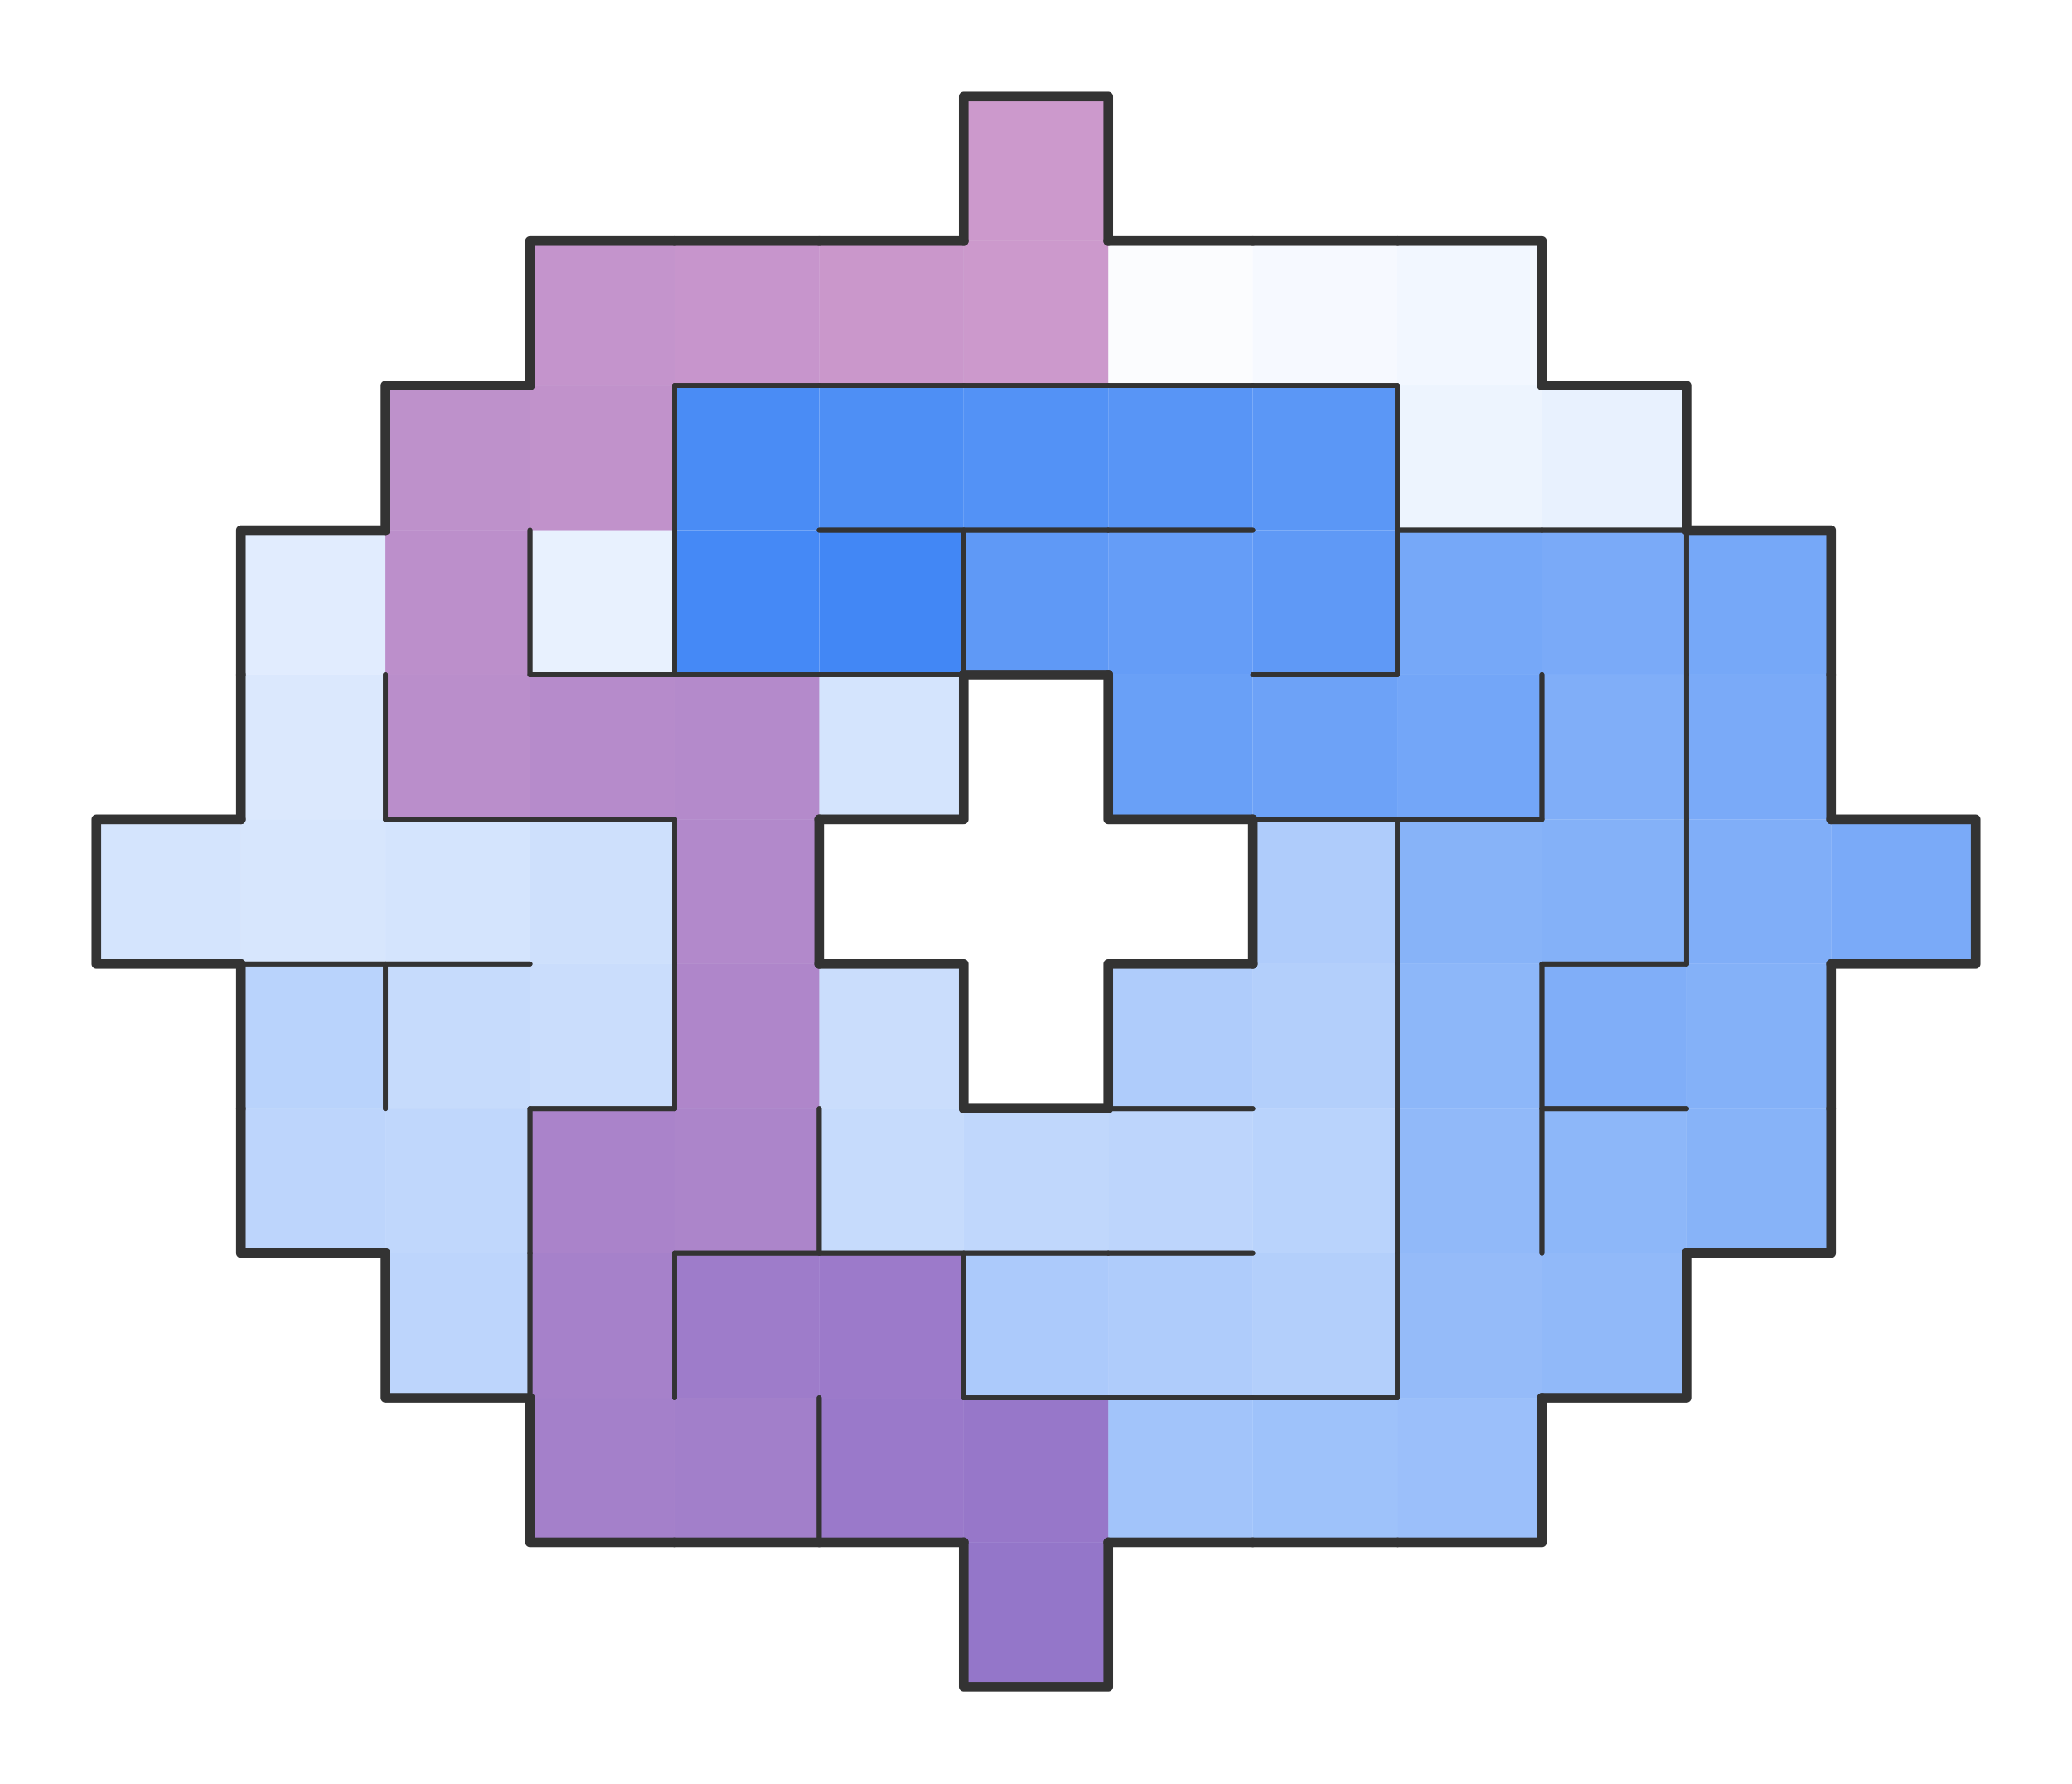
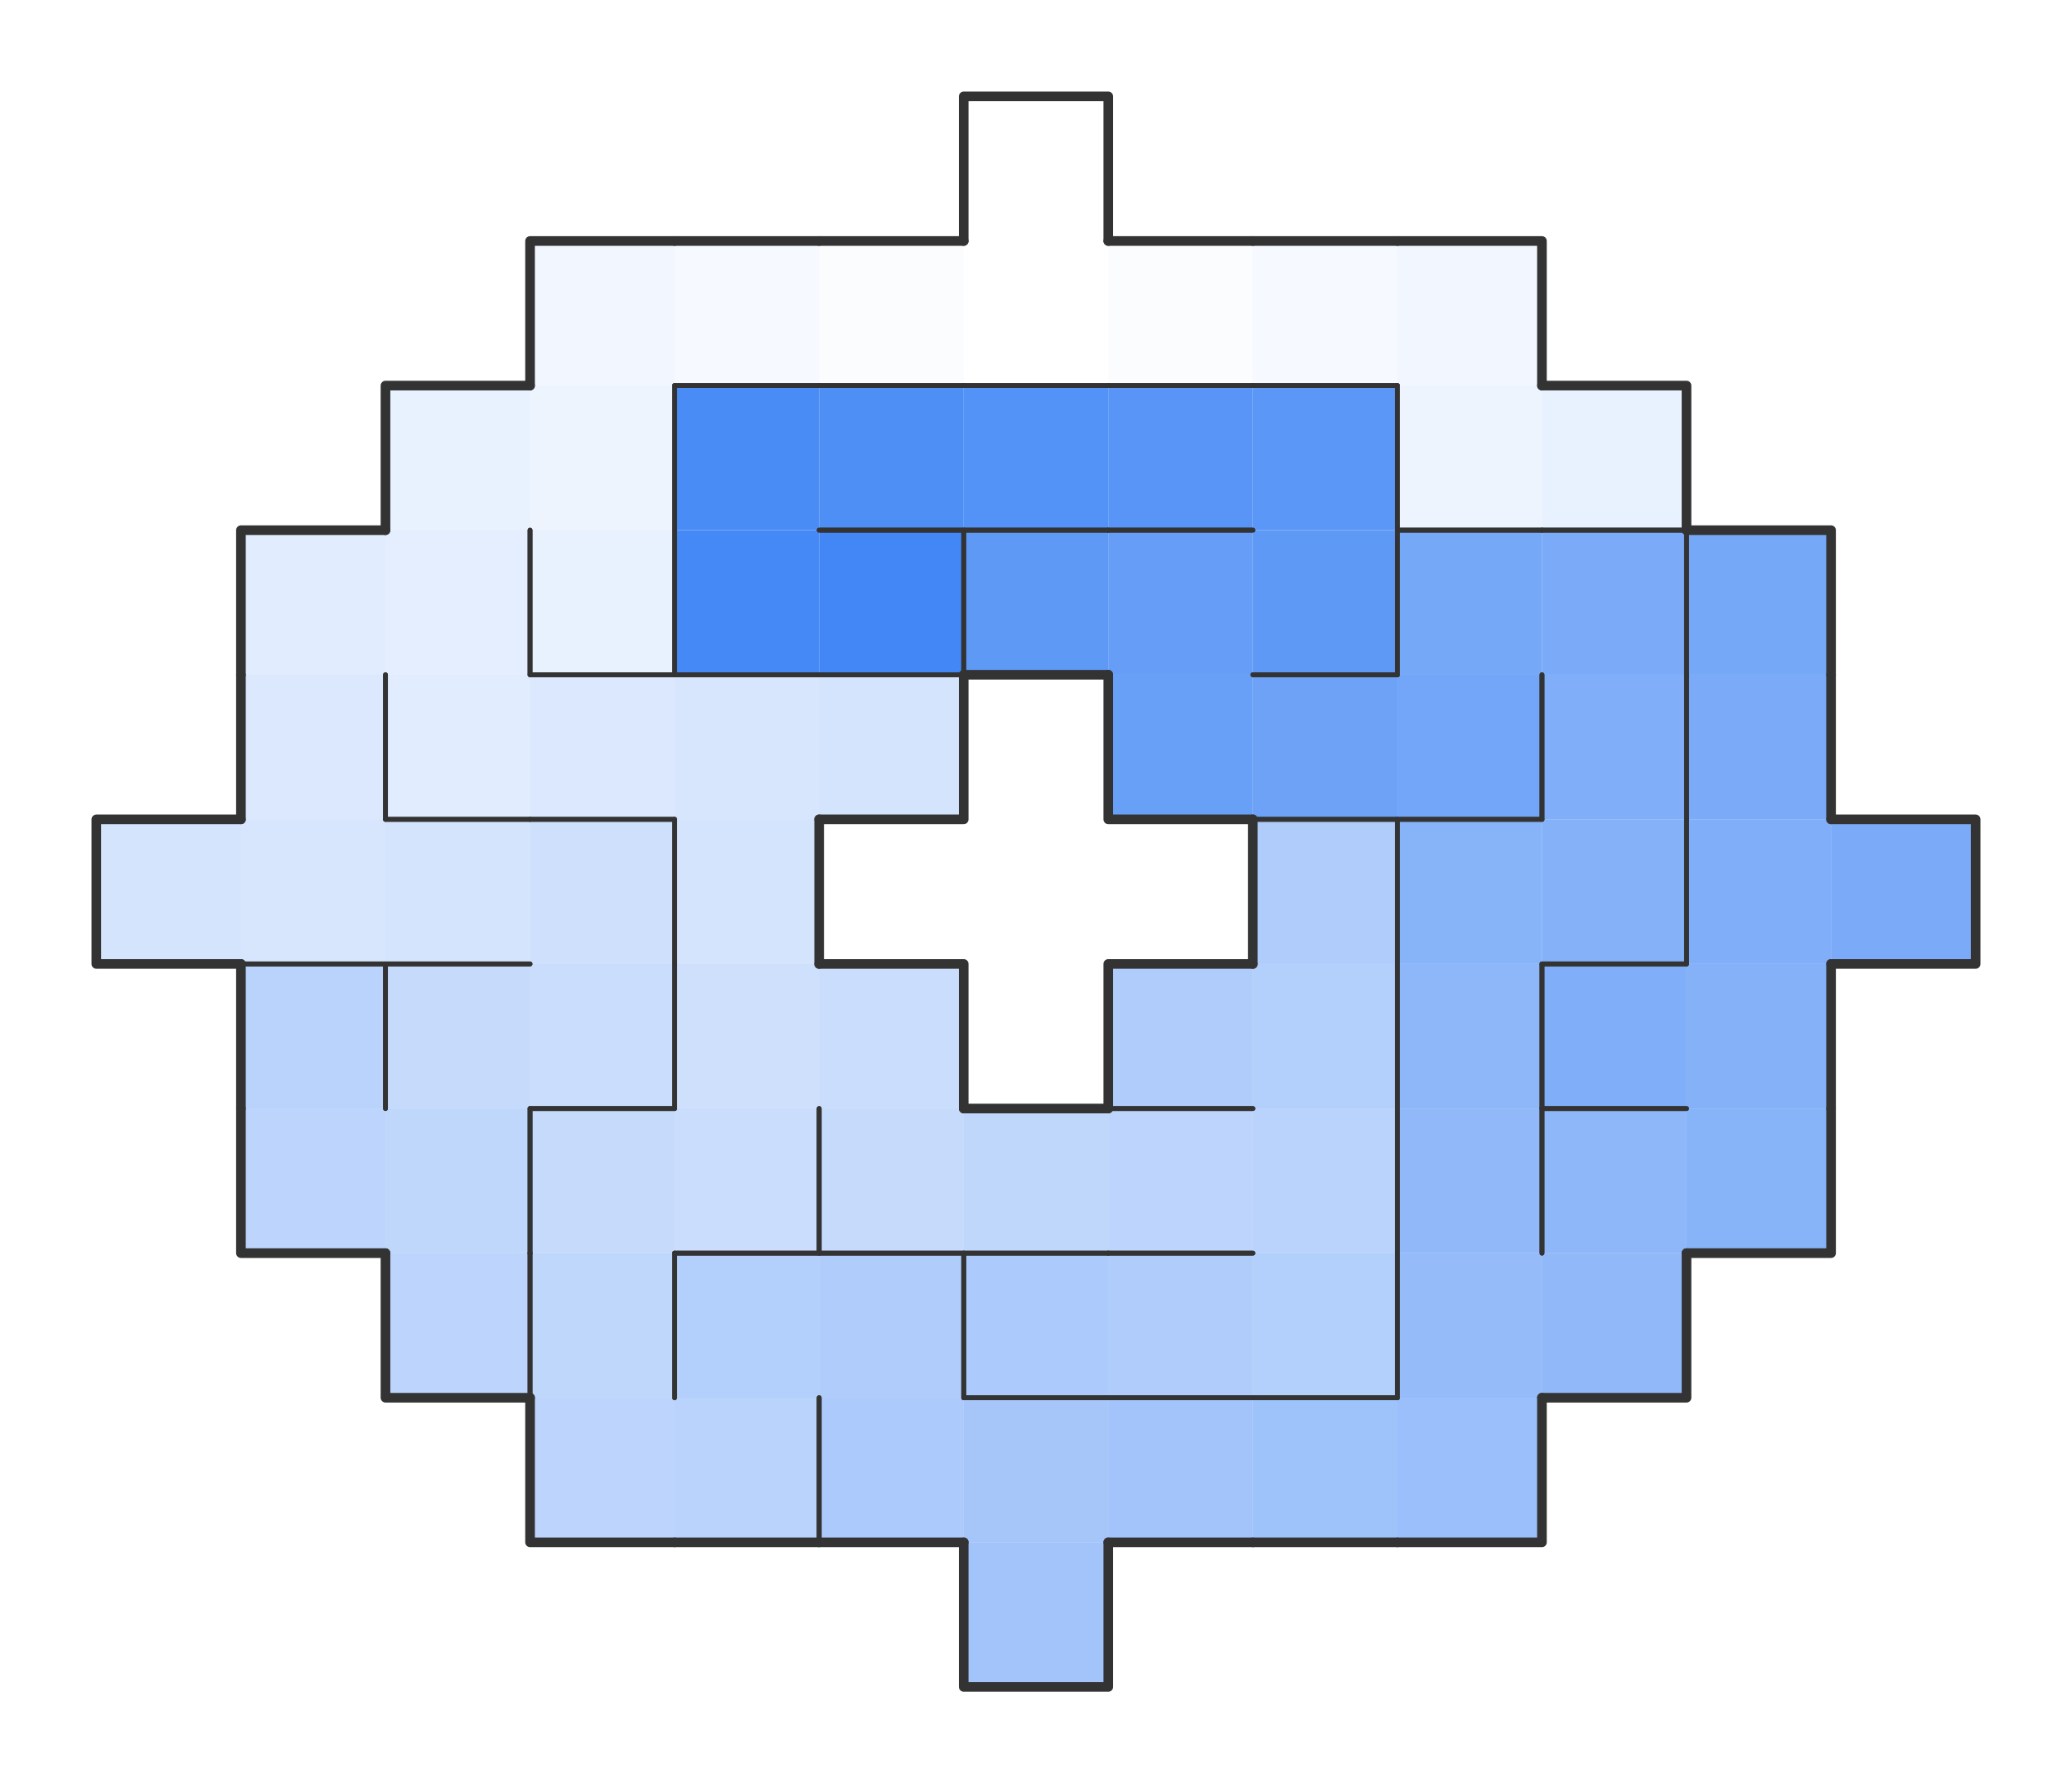
- <svg xmlns="http://www.w3.org/2000/svg" width="430" height="370" version="1.1">
+ <svg xmlns="http://www.w3.org/2000/svg" xmlns:xlink="http://www.w3.org/1999/xlink" width="430" height="370" version="1.1">
  <defs>
    <style>
                    .n {
                        stroke: #333;
                        fill:transparent;
                        stroke-width: 1;
                        stroke-linecap: round;
                        stroke-linejoin: round;
                        //stroke-dasharray: 5;
                    }
                    .b {
                        stroke: #333;
                        fill:transparent;
                        stroke-width: 2;
                        stroke-linecap:round;
                        stroke-linejoin: round;
                        //stroke-dasharray: 5;
                    }
                    .p {
                        stroke: transparent;
                        stroke-width: 0;
                        fill: purple;
                        fill-opacity: 0.4;
+                     }
+                     .pa {
+                         stroke: transparent;
+                         stroke-width: 0;
+                         fill: purple;
+                         fill-opacity: 0.0;
                    }
                    .l {
                        stroke: transparent;
                        stroke-width: 0;
                        fill: #70361f;
                        fill-opacity: 0.2;
                    }
                    .c {
                        stroke: transparent;
                        stroke-width: 0;
                        fill: #4287f5;
                    }
                </style>
  </defs>
  <rect width="100%" height="100%" fill="transparent" />
  <path d="M 200 20 h 30 v 30 h -30 v -30" class="c" fill-opacity="0" />
  <path d="M 200 50 h 30 v 30 h -30 v -30" class="c" fill-opacity="0" />
  <path d="M 170 50 h 30 v 30 h -30 v -30" class="c" fill-opacity="0.02" />
  <path d="M 230 50 h 30 v 30 h -30 v -30" class="c" fill-opacity="0.02" />
  <path d="M 140 50 h 30 v 30 h -30 v -30" class="c" fill-opacity="0.05" />
  <path d="M 260 50 h 30 v 30 h -30 v -30" class="c" fill-opacity="0.05" />
  <path d="M 110 50 h 30 v 30 h -30 v -30" class="c" fill-opacity="0.07" />
  <path d="M 290 50 h 30 v 30 h -30 v -30" class="c" fill-opacity="0.07" />
  <path d="M 110 80 h 30 v 30 h -30 v -30" class="c" fill-opacity="0.09" />
  <path d="M 290 80 h 30 v 30 h -30 v -30" class="c" fill-opacity="0.09" />
  <path d="M 80 80 h 30 v 30 h -30 v -30" class="c" fill-opacity="0.12" />
  <path d="M 110 110 h 30 v 30 h -30 v -30" class="c" fill-opacity="0.12" />
  <path d="M 320 80 h 30 v 30 h -30 v -30" class="c" fill-opacity="0.12" />
  <path d="M 80 110 h 30 v 30 h -30 v -30" class="c" fill-opacity="0.14" />
  <path d="M 50 110 h 30 v 30 h -30 v -30" class="c" fill-opacity="0.16" />
  <path d="M 80 140 h 30 v 30 h -30 v -30" class="c" fill-opacity="0.16" />
  <path d="M 50 140 h 30 v 30 h -30 v -30" class="c" fill-opacity="0.19" />
  <path d="M 110 140 h 30 v 30 h -30 v -30" class="c" fill-opacity="0.19" />
  <path d="M 50 170 h 30 v 30 h -30 v -30" class="c" fill-opacity="0.21" />
  <path d="M 140 140 h 30 v 30 h -30 v -30" class="c" fill-opacity="0.21" />
  <path d="M 20 170 h 30 v 30 h -30 v -30" class="c" fill-opacity="0.23" />
  <path d="M 80 170 h 30 v 30 h -30 v -30" class="c" fill-opacity="0.23" />
  <path d="M 170 140 h 30 v 30 h -30 v -30" class="c" fill-opacity="0.23" />
  <path d="M 140 170 h 30 v 30 h -30 v -30" class="c" fill-opacity="0.23" />
  <path d="M 110 170 h 30 v 30 h -30 v -30" class="c" fill-opacity="0.26" />
  <path d="M 140 200 h 30 v 30 h -30 v -30" class="c" fill-opacity="0.26" />
  <path d="M 110 200 h 30 v 30 h -30 v -30" class="c" fill-opacity="0.28" />
  <path d="M 170 200 h 30 v 30 h -30 v -30" class="c" fill-opacity="0.28" />
  <path d="M 140 230 h 30 v 30 h -30 v -30" class="c" fill-opacity="0.28" />
  <path d="M 80 200 h 30 v 30 h -30 v -30" class="c" fill-opacity="0.3" />
  <path d="M 170 230 h 30 v 30 h -30 v -30" class="c" fill-opacity="0.3" />
  <path d="M 110 230 h 30 v 30 h -30 v -30" class="c" fill-opacity="0.3" />
  <path d="M 80 230 h 30 v 30 h -30 v -30" class="c" fill-opacity="0.33" />
  <path d="M 200 230 h 30 v 30 h -30 v -30" class="c" fill-opacity="0.33" />
  <path d="M 110 260 h 30 v 30 h -30 v -30" class="c" fill-opacity="0.33" />
  <path d="M 50 230 h 30 v 30 h -30 v -30" class="c" fill-opacity="0.35" />
  <path d="M 80 260 h 30 v 30 h -30 v -30" class="c" fill-opacity="0.35" />
  <path d="M 230 230 h 30 v 30 h -30 v -30" class="c" fill-opacity="0.35" />
  <path d="M 110 290 h 30 v 30 h -30 v -30" class="c" fill-opacity="0.35" />
  <path d="M 50 200 h 30 v 30 h -30 v -30" class="c" fill-opacity="0.37" />
  <path d="M 260 230 h 30 v 30 h -30 v -30" class="c" fill-opacity="0.37" />
  <path d="M 140 290 h 30 v 30 h -30 v -30" class="c" fill-opacity="0.37" />
  <path d="M 260 200 h 30 v 30 h -30 v -30" class="c" fill-opacity="0.4" />
  <path d="M 260 260 h 30 v 30 h -30 v -30" class="c" fill-opacity="0.4" />
  <path d="M 140 260 h 30 v 30 h -30 v -30" class="c" fill-opacity="0.4" />
  <path d="M 230 200 h 30 v 30 h -30 v -30" class="c" fill-opacity="0.42" />
  <path d="M 260 170 h 30 v 30 h -30 v -30" class="c" fill-opacity="0.42" />
  <path d="M 230 260 h 30 v 30 h -30 v -30" class="c" fill-opacity="0.42" />
  <path d="M 170 260 h 30 v 30 h -30 v -30" class="c" fill-opacity="0.42" />
  <path d="M 200 260 h 30 v 30 h -30 v -30" class="c" fill-opacity="0.44" />
  <path d="M 170 290 h 30 v 30 h -30 v -30" class="c" fill-opacity="0.44" />
  <path d="M 200 290 h 30 v 30 h -30 v -30" class="c" fill-opacity="0.47" />
  <path d="M 230 290 h 30 v 30 h -30 v -30" class="c" fill-opacity="0.49" />
  <path d="M 200 320 h 30 v 30 h -30 v -30" class="c" fill-opacity="0.49" />
  <path d="M 260 290 h 30 v 30 h -30 v -30" class="c" fill-opacity="0.51" />
  <path d="M 290 290 h 30 v 30 h -30 v -30" class="c" fill-opacity="0.53" />
  <path d="M 290 260 h 30 v 30 h -30 v -30" class="c" fill-opacity="0.56" />
  <path d="M 290 230 h 30 v 30 h -30 v -30" class="c" fill-opacity="0.58" />
  <path d="M 320 260 h 30 v 30 h -30 v -30" class="c" fill-opacity="0.58" />
  <path d="M 290 200 h 30 v 30 h -30 v -30" class="c" fill-opacity="0.6" />
  <path d="M 320 230 h 30 v 30 h -30 v -30" class="c" fill-opacity="0.6" />
  <path d="M 290 170 h 30 v 30 h -30 v -30" class="c" fill-opacity="0.63" />
  <path d="M 350 230 h 30 v 30 h -30 v -30" class="c" fill-opacity="0.63" />
  <path d="M 320 170 h 30 v 30 h -30 v -30" class="c" fill-opacity="0.65" />
  <path d="M 350 200 h 30 v 30 h -30 v -30" class="c" fill-opacity="0.65" />
  <path d="M 320 140 h 30 v 30 h -30 v -30" class="c" fill-opacity="0.67" />
  <path d="M 320 200 h 30 v 30 h -30 v -30" class="c" fill-opacity="0.67" />
  <path d="M 350 170 h 30 v 30 h -30 v -30" class="c" fill-opacity="0.67" />
  <path d="M 320 110 h 30 v 30 h -30 v -30" class="c" fill-opacity="0.7" />
  <path d="M 350 140 h 30 v 30 h -30 v -30" class="c" fill-opacity="0.7" />
  <path d="M 380 170 h 30 v 30 h -30 v -30" class="c" fill-opacity="0.7" />
  <path d="M 290 110 h 30 v 30 h -30 v -30" class="c" fill-opacity="0.72" />
  <path d="M 350 110 h 30 v 30 h -30 v -30" class="c" fill-opacity="0.72" />
  <path d="M 290 140 h 30 v 30 h -30 v -30" class="c" fill-opacity="0.74" />
  <path d="M 260 140 h 30 v 30 h -30 v -30" class="c" fill-opacity="0.77" />
  <path d="M 230 140 h 30 v 30 h -30 v -30" class="c" fill-opacity="0.79" />
  <path d="M 230 110 h 30 v 30 h -30 v -30" class="c" fill-opacity="0.81" />
  <path d="M 200 110 h 30 v 30 h -30 v -30" class="c" fill-opacity="0.84" />
  <path d="M 260 110 h 30 v 30 h -30 v -30" class="c" fill-opacity="0.84" />
  <path d="M 260 80 h 30 v 30 h -30 v -30" class="c" fill-opacity="0.86" />
  <path d="M 230 80 h 30 v 30 h -30 v -30" class="c" fill-opacity="0.88" />
  <path d="M 200 80 h 30 v 30 h -30 v -30" class="c" fill-opacity="0.91" />
  <path d="M 170 80 h 30 v 30 h -30 v -30" class="c" fill-opacity="0.93" />
  <path d="M 140 80 h 30 v 30 h -30 v -30" class="c" fill-opacity="0.95" />
  <path d="M 140 110 h 30 v 30 h -30 v -30" class="c" fill-opacity="0.98" />
  <path d="M 170 110 h 30 v 30 h -30 v -30" class="c" fill-opacity="1" />
-   <path d="M 200 20 h 30 v 30 h -30 v -30" class="p" />
-   <path d="M 200 50 h 30 v 30 h -30 v -30" class="p" />
-   <path d="M 170 50 h 30 v 30 h -30 v -30" class="p" />
-   <path d="M 140 50 h 30 v 30 h -30 v -30" class="p" />
-   <path d="M 110 50 h 30 v 30 h -30 v -30" class="p" />
-   <path d="M 110 80 h 30 v 30 h -30 v -30" class="p" />
-   <path d="M 80 80 h 30 v 30 h -30 v -30" class="p" />
-   <path d="M 80 110 h 30 v 30 h -30 v -30" class="p" />
-   <path d="M 80 140 h 30 v 30 h -30 v -30" class="p" />
-   <path d="M 110 140 h 30 v 30 h -30 v -30" class="p" />
-   <path d="M 140 140 h 30 v 30 h -30 v -30" class="p" />
-   <path d="M 140 170 h 30 v 30 h -30 v -30" class="p" />
-   <path d="M 140 200 h 30 v 30 h -30 v -30" class="p" />
-   <path d="M 140 230 h 30 v 30 h -30 v -30" class="p" />
-   <path d="M 110 230 h 30 v 30 h -30 v -30" class="p" />
-   <path d="M 110 260 h 30 v 30 h -30 v -30" class="p" />
-   <path d="M 110 290 h 30 v 30 h -30 v -30" class="p" />
-   <path d="M 140 290 h 30 v 30 h -30 v -30" class="p" />
-   <path d="M 140 260 h 30 v 30 h -30 v -30" class="p" />
-   <path d="M 170 260 h 30 v 30 h -30 v -30" class="p" />
-   <path d="M 170 290 h 30 v 30 h -30 v -30" class="p" />
-   <path d="M 200 290 h 30 v 30 h -30 v -30" class="p" />
-   <path d="M 200 320 h 30 v 30 h -30 v -30" class="p" />
+   <path id="p0" d="M 200 20 h 30 v 30 h -30 v -30" class="pa" />
+   <animate id="ap0" xlink:href="#p0" attributeName="fill-opacity" fill="freeze" from="0" to="0.4" dur="0.02s" />
+   <path id="p1" d="M 200 50 h 30 v 30 h -30 v -30" class="pa" />
+   <animate id="ap1" xlink:href="#p1" attributeName="fill-opacity" fill="freeze" from="0" to="0.4" dur="0.02s" begin="ap0.end" />
+   <path id="p2" d="M 170 50 h 30 v 30 h -30 v -30" class="pa" />
+   <animate id="ap2" xlink:href="#p2" attributeName="fill-opacity" fill="freeze" from="0" to="0.4" dur="0.02s" begin="ap1.end" />
+   <path id="p3" d="M 140 50 h 30 v 30 h -30 v -30" class="pa" />
+   <animate id="ap3" xlink:href="#p3" attributeName="fill-opacity" fill="freeze" from="0" to="0.4" dur="0.02s" begin="ap2.end" />
+   <path id="p4" d="M 110 50 h 30 v 30 h -30 v -30" class="pa" />
+   <animate id="ap4" xlink:href="#p4" attributeName="fill-opacity" fill="freeze" from="0" to="0.4" dur="0.02s" begin="ap3.end" />
+   <path id="p5" d="M 110 80 h 30 v 30 h -30 v -30" class="pa" />
+   <animate id="ap5" xlink:href="#p5" attributeName="fill-opacity" fill="freeze" from="0" to="0.4" dur="0.02s" begin="ap4.end" />
+   <path id="p6" d="M 80 80 h 30 v 30 h -30 v -30" class="pa" />
+   <animate id="ap6" xlink:href="#p6" attributeName="fill-opacity" fill="freeze" from="0" to="0.4" dur="0.02s" begin="ap5.end" />
+   <path id="p7" d="M 80 110 h 30 v 30 h -30 v -30" class="pa" />
+   <animate id="ap7" xlink:href="#p7" attributeName="fill-opacity" fill="freeze" from="0" to="0.4" dur="0.02s" begin="ap6.end" />
+   <path id="p8" d="M 80 140 h 30 v 30 h -30 v -30" class="pa" />
+   <animate id="ap8" xlink:href="#p8" attributeName="fill-opacity" fill="freeze" from="0" to="0.4" dur="0.02s" begin="ap7.end" />
+   <path id="p9" d="M 110 140 h 30 v 30 h -30 v -30" class="pa" />
+   <animate id="ap9" xlink:href="#p9" attributeName="fill-opacity" fill="freeze" from="0" to="0.4" dur="0.02s" begin="ap8.end" />
+   <path id="p10" d="M 140 140 h 30 v 30 h -30 v -30" class="pa" />
+   <animate id="ap10" xlink:href="#p10" attributeName="fill-opacity" fill="freeze" from="0" to="0.4" dur="0.02s" begin="ap9.end" />
+   <path id="p11" d="M 140 170 h 30 v 30 h -30 v -30" class="pa" />
+   <animate id="ap11" xlink:href="#p11" attributeName="fill-opacity" fill="freeze" from="0" to="0.4" dur="0.02s" begin="ap10.end" />
+   <path id="p12" d="M 140 200 h 30 v 30 h -30 v -30" class="pa" />
+   <animate id="ap12" xlink:href="#p12" attributeName="fill-opacity" fill="freeze" from="0" to="0.4" dur="0.02s" begin="ap11.end" />
+   <path id="p13" d="M 140 230 h 30 v 30 h -30 v -30" class="pa" />
+   <animate id="ap13" xlink:href="#p13" attributeName="fill-opacity" fill="freeze" from="0" to="0.4" dur="0.02s" begin="ap12.end" />
+   <path id="p14" d="M 110 230 h 30 v 30 h -30 v -30" class="pa" />
+   <animate id="ap14" xlink:href="#p14" attributeName="fill-opacity" fill="freeze" from="0" to="0.4" dur="0.02s" begin="ap13.end" />
+   <path id="p15" d="M 110 260 h 30 v 30 h -30 v -30" class="pa" />
+   <animate id="ap15" xlink:href="#p15" attributeName="fill-opacity" fill="freeze" from="0" to="0.4" dur="0.02s" begin="ap14.end" />
+   <path id="p16" d="M 110 290 h 30 v 30 h -30 v -30" class="pa" />
+   <animate id="ap16" xlink:href="#p16" attributeName="fill-opacity" fill="freeze" from="0" to="0.4" dur="0.02s" begin="ap15.end" />
+   <path id="p17" d="M 140 290 h 30 v 30 h -30 v -30" class="pa" />
+   <animate id="ap17" xlink:href="#p17" attributeName="fill-opacity" fill="freeze" from="0" to="0.4" dur="0.02s" begin="ap16.end" />
+   <path id="p18" d="M 140 260 h 30 v 30 h -30 v -30" class="pa" />
+   <animate id="ap18" xlink:href="#p18" attributeName="fill-opacity" fill="freeze" from="0" to="0.4" dur="0.02s" begin="ap17.end" />
+   <path id="p19" d="M 170 260 h 30 v 30 h -30 v -30" class="pa" />
+   <animate id="ap19" xlink:href="#p19" attributeName="fill-opacity" fill="freeze" from="0" to="0.4" dur="0.02s" begin="ap18.end" />
+   <path id="p20" d="M 170 290 h 30 v 30 h -30 v -30" class="pa" />
+   <animate id="ap20" xlink:href="#p20" attributeName="fill-opacity" fill="freeze" from="0" to="0.4" dur="0.02s" begin="ap19.end" />
+   <path id="p21" d="M 200 290 h 30 v 30 h -30 v -30" class="pa" />
+   <animate id="ap21" xlink:href="#p21" attributeName="fill-opacity" fill="freeze" from="0" to="0.4" dur="0.02s" begin="ap20.end" />
+   <path id="p22" d="M 200 320 h 30 v 30 h -30 v -30" class="pa" />
+   <animate id="ap22" xlink:href="#p22" attributeName="fill-opacity" fill="freeze" from="0" to="0.4" dur="0.02s" begin="ap21.end" />
  <path d="M 230 50 v -30 h -30 v 30" class="b" />
  <path d="M 110 80 v -30 h 30" class="b" />
  <path d="M 140 50 h 30" class="b" />
  <path d="M 170 80 h -30" class="n" />
  <path d="M 170 50 h 30" class="b" />
  <path d="M 200 80 h -30" class="n" />
  <path d="M 230 80 h -30" class="n" />
  <path d="M 230 50 h 30" class="b" />
  <path d="M 260 80 h -30" class="n" />
  <path d="M 260 50 h 30" class="b" />
  <path d="M 290 80 h -30" class="n" />
  <path d="M 290 50 h 30 v 30" class="b" />
  <path d="M 80 110 v -30 h 30" class="b" />
  <path d="M 140 110 v -30" class="n" />
  <path d="M 140 110 v -30 h 30" class="n" />
  <path d="M 170 80 h 30" class="n" />
  <path d="M 200 110 h -30" class="n" />
  <path d="M 200 80 h 30" class="n" />
  <path d="M 230 110 h -30" class="n" />
  <path d="M 230 80 h 30" class="n" />
  <path d="M 260 110 h -30" class="n" />
  <path d="M 260 80 h 30 v 30" class="n" />
  <path d="M 290 80 v 30 h 30" class="n" />
  <path d="M 320 80 h 30 v 30" class="b" />
  <path d="M 350 110 h -30" class="n" />
  <path d="M 50 140 v -30 h 30" class="b" />
  <path d="M 110 140 v -30" class="n" />
  <path d="M 110 110 v 30 h 30 v -30" class="n" />
  <path d="M 140 110 v 30 h 30" class="n" />
  <path d="M 170 110 h 30 v 30 h -30" class="n" />
  <path d="M 230 140 h -30" class="b" />
  <path d="M 200 140 v -30 h 30" class="n" />
  <path d="M 230 110 h 30" class="n" />
  <path d="M 260 140 h 30 v -30" class="n" />
  <path d="M 290 140 v -30 h 30" class="n" />
  <path d="M 320 110 h 30 v 30" class="n" />
  <path d="M 350 110 h 30 v 30" class="b" />
  <path d="M 350 110 v 30" class="n" />
  <path d="M 50 140 v 30" class="b" />
  <path d="M 80 170 v -30" class="n" />
  <path d="M 80 140 v 30 h 30" class="n" />
  <path d="M 110 140 h 30" class="n" />
  <path d="M 140 170 h -30" class="n" />
  <path d="M 140 140 h 30" class="n" />
  <path d="M 170 170 h 30 v -30" class="b" />
  <path d="M 170 140 h 30" class="n" />
  <path d="M 230 140 v 30 h 30" class="b" />
  <path d="M 260 140 h 30" class="n" />
  <path d="M 290 170 h -30" class="n" />
  <path d="M 290 170 h 30 v -30" class="n" />
  <path d="M 320 140 v 30" class="n" />
  <path d="M 350 170 v -30" class="n" />
  <path d="M 380 170 v -30" class="b" />
  <path d="M 350 140 v 30" class="n" />
  <path d="M 50 200 h -30 v -30 h 30" class="b" />
  <path d="M 80 200 h -30" class="n" />
  <path d="M 80 170 h 30" class="n" />
  <path d="M 110 200 h -30" class="n" />
  <path d="M 110 170 h 30 v 30" class="n" />
  <path d="M 170 200 v -30" class="b" />
  <path d="M 140 170 v 30" class="n" />
  <path d="M 260 170 v 30" class="b" />
  <path d="M 260 170 h 30 v 30" class="n" />
  <path d="M 290 200 v -30 h 30" class="n" />
  <path d="M 320 200 h 30 v -30" class="n" />
  <path d="M 350 170 v 30" class="n" />
  <path d="M 380 170 h 30 v 30 h -30" class="b" />
  <path d="M 50 200 v 30" class="b" />
  <path d="M 50 200 h 30 v 30" class="n" />
  <path d="M 80 230 v -30 h 30" class="n" />
  <path d="M 110 230 h 30 v -30" class="n" />
  <path d="M 140 200 v 30" class="n" />
  <path d="M 170 200 h 30 v 30" class="b" />
  <path d="M 230 230 v -30 h 30" class="b" />
  <path d="M 260 230 h -30" class="n" />
  <path d="M 290 230 v -30" class="n" />
  <path d="M 290 200 v 30" class="n" />
  <path d="M 320 230 v -30" class="n" />
  <path d="M 350 230 h -30 v -30 h 30" class="n" />
  <path d="M 380 230 v -30" class="b" />
  <path d="M 50 230 v 30 h 30" class="b" />
  <path d="M 110 260 v -30" class="n" />
  <path d="M 110 260 v -30 h 30" class="n" />
  <path d="M 140 260 h 30 v -30" class="n" />
  <path d="M 170 230 v 30 h 30" class="n" />
  <path d="M 200 230 h 30" class="b" />
  <path d="M 230 260 h -30" class="n" />
  <path d="M 230 230 h 30" class="n" />
  <path d="M 260 260 h -30" class="n" />
  <path d="M 290 260 v -30" class="n" />
  <path d="M 290 230 v 30" class="n" />
  <path d="M 320 260 v -30" class="n" />
  <path d="M 320 260 v -30 h 30" class="n" />
  <path d="M 350 260 h 30 v -30" class="b" />
  <path d="M 80 260 v 30 h 30" class="b" />
  <path d="M 110 290 v -30" class="n" />
  <path d="M 110 260 v 30" class="n" />
  <path d="M 140 290 v -30" class="n" />
  <path d="M 140 290 v -30 h 30" class="n" />
  <path d="M 170 260 h 30 v 30" class="n" />
  <path d="M 230 290 h -30 v -30 h 30" class="n" />
  <path d="M 230 260 h 30" class="n" />
  <path d="M 260 290 h -30" class="n" />
  <path d="M 260 290 h 30 v -30" class="n" />
  <path d="M 290 260 v 30" class="n" />
  <path d="M 320 290 h 30 v -30" class="b" />
  <path d="M 110 290 v 30 h 30" class="b" />
  <path d="M 170 320 h -30" class="b" />
  <path d="M 170 320 v -30" class="n" />
  <path d="M 200 320 h -30" class="b" />
  <path d="M 170 290 v 30" class="n" />
  <path d="M 200 290 h 30" class="n" />
  <path d="M 260 320 h -30" class="b" />
  <path d="M 230 290 h 30" class="n" />
  <path d="M 290 320 h -30" class="b" />
  <path d="M 260 290 h 30" class="n" />
  <path d="M 290 320 h 30 v -30" class="b" />
  <path d="M 200 320 v 30 h 30 v -30" class="b" />
</svg>
